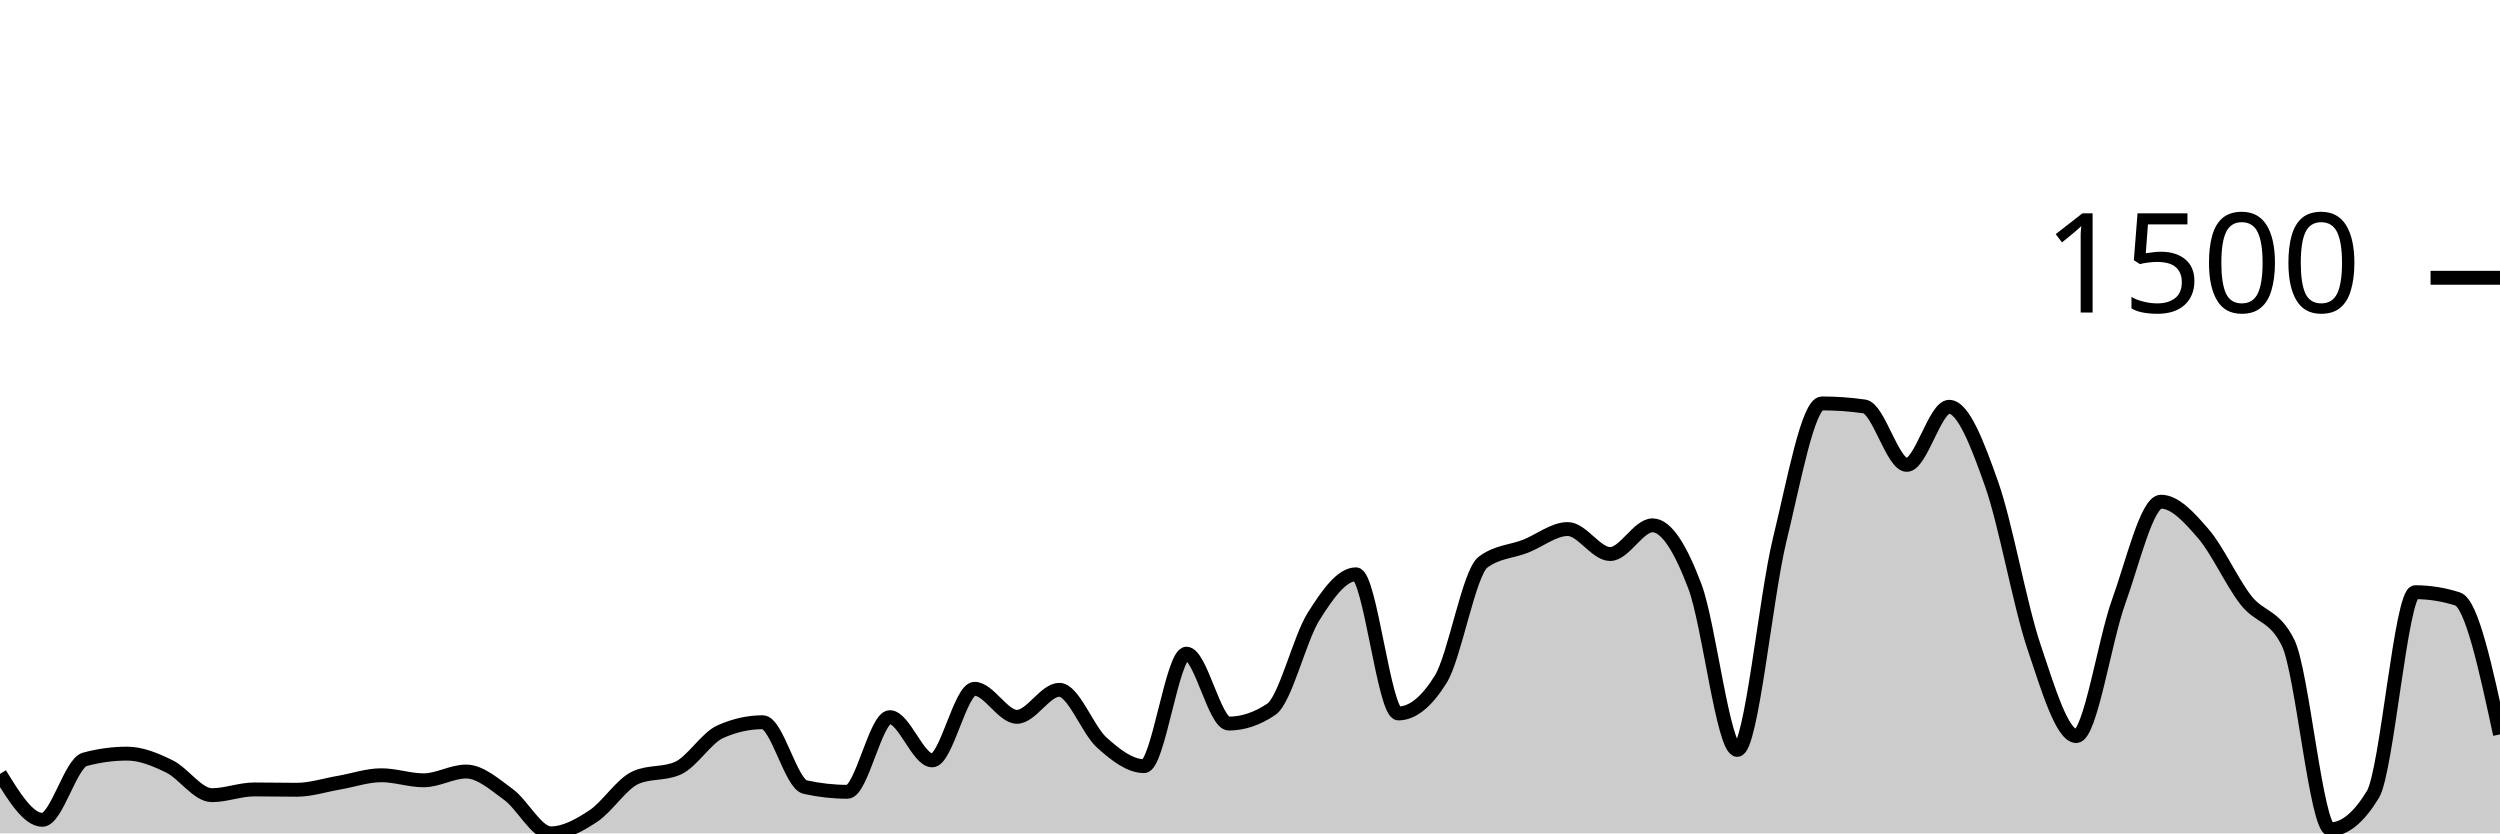
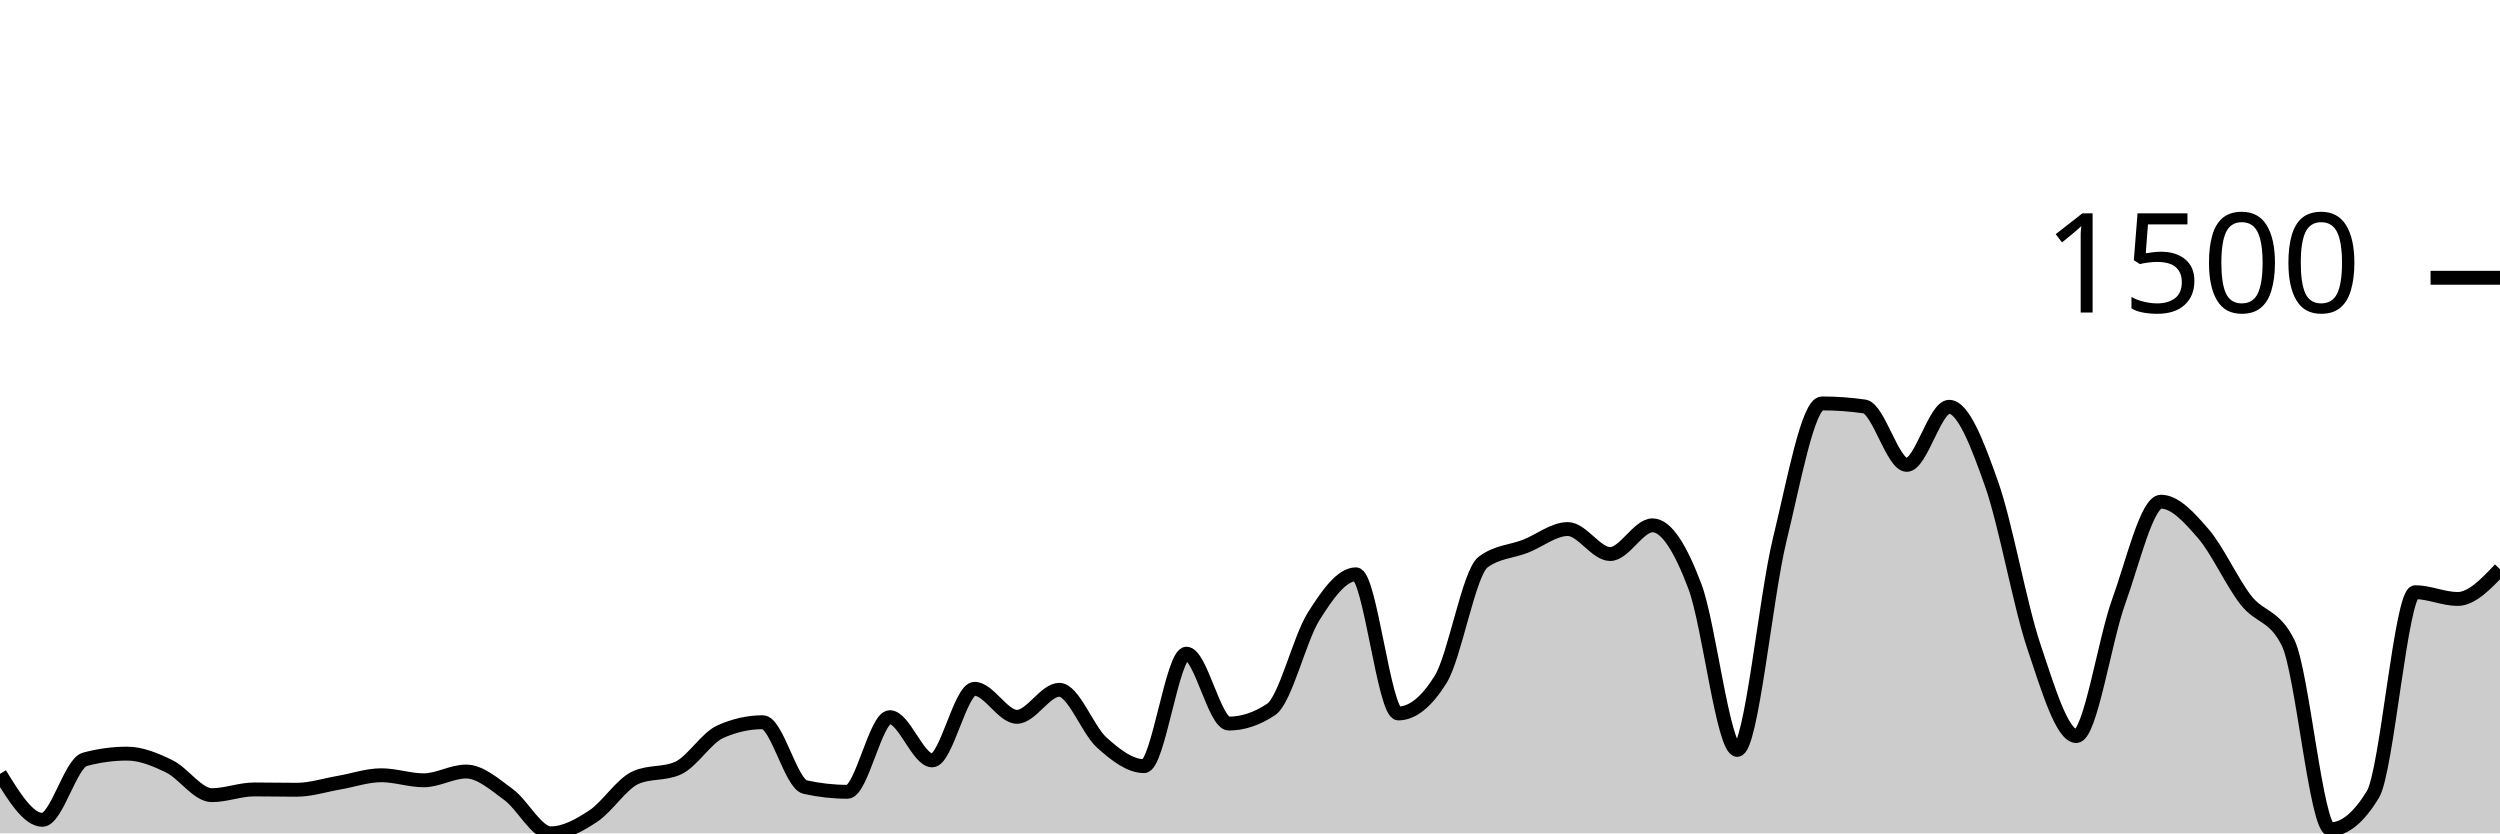
<svg xmlns="http://www.w3.org/2000/svg" viewBox="0 0 180 60">
  <g transform="translate(0,20)">
-     <path class="area" fill="rgba(0, 0, 0, 0.2)" d="M0,35.72C1.017,37.374,2.034,39.027,3.051,39.027C4.068,39.027,5.085,34.95,6.102,34.675C7.119,34.399,8.136,34.261,9.153,34.261C10.169,34.261,11.186,34.687,12.203,35.185C13.22,35.684,14.237,37.252,15.254,37.252C16.271,37.252,17.288,36.839,18.305,36.839C19.322,36.839,20.339,36.863,21.356,36.863C22.373,36.863,23.39,36.527,24.407,36.353C25.424,36.178,26.441,35.818,27.458,35.818C28.475,35.818,29.492,36.182,30.508,36.182C31.525,36.182,32.542,35.55,33.559,35.55C34.576,35.55,35.593,36.462,36.61,37.204C37.627,37.945,38.644,40,39.661,40C40.678,40,41.695,39.429,42.712,38.76C43.729,38.091,44.746,36.442,45.763,35.988C46.78,35.534,47.797,35.761,48.814,35.307C49.831,34.853,50.847,33.135,51.864,32.681C52.881,32.227,53.898,32,54.915,32C55.932,32,56.949,36.442,57.966,36.669C58.983,36.896,60,37.009,61.017,37.009C62.034,37.009,63.051,31.635,64.068,31.635C65.085,31.635,66.102,34.748,67.119,34.748C68.136,34.748,69.153,29.593,70.169,29.593C71.186,29.593,72.203,31.611,73.22,31.611C74.237,31.611,75.254,29.666,76.271,29.666C77.288,29.666,78.305,32.543,79.322,33.459C80.339,34.375,81.356,35.161,82.373,35.161C83.39,35.161,84.407,27.064,85.424,27.064C86.441,27.064,87.458,32.097,88.475,32.097C89.492,32.097,90.508,31.757,91.525,31.076C92.542,30.395,93.559,26.01,94.576,24.389C95.593,22.768,96.61,21.35,97.627,21.35C98.644,21.35,99.661,31.368,100.678,31.368C101.695,31.368,102.712,30.549,103.729,28.912C104.746,27.275,105.763,21.236,106.78,20.474C107.797,19.712,108.814,19.728,109.831,19.331C110.847,18.934,111.864,18.091,112.881,18.091C113.898,18.091,114.915,19.891,115.932,19.891C116.949,19.891,117.966,17.824,118.983,17.824C120,17.824,121.017,19.53,122.034,22.225C123.051,24.92,124.068,33.994,125.085,33.994C126.102,33.994,127.119,23.027,128.136,18.869C129.153,14.711,130.169,9.046,131.186,9.046C132.203,9.046,133.22,9.119,134.237,9.264C135.254,9.41,136.271,13.471,137.288,13.471C138.305,13.471,139.322,9.289,140.339,9.289C141.356,9.289,142.373,11.955,143.39,14.833C144.407,17.71,145.424,23.526,146.441,26.553C147.458,29.581,148.475,32.997,149.492,32.997C150.508,32.997,151.525,26.132,152.542,23.319C153.559,20.507,154.576,16.122,155.593,16.122C156.61,16.122,157.627,17.252,158.644,18.432C159.661,19.611,160.678,21.889,161.695,23.198C162.712,24.507,163.729,24.227,164.746,26.286C165.763,28.344,166.78,39.708,167.797,39.708C168.814,39.708,169.831,38.873,170.847,37.204C171.864,35.534,172.881,22.638,173.898,22.638C174.915,22.638,175.932,22.8,176.949,23.125C177.966,23.449,178.983,28.162,180,32.875L180,40C178.983,40,177.966,40,176.949,40C175.932,40,174.915,40,173.898,40C172.881,40,171.864,40,170.847,40C169.831,40,168.814,40,167.797,40C166.78,40,165.763,40,164.746,40C163.729,40,162.712,40,161.695,40C160.678,40,159.661,40,158.644,40C157.627,40,156.61,40,155.593,40C154.576,40,153.559,40,152.542,40C151.525,40,150.508,40,149.492,40C148.475,40,147.458,40,146.441,40C145.424,40,144.407,40,143.39,40C142.373,40,141.356,40,140.339,40C139.322,40,138.305,40,137.288,40C136.271,40,135.254,40,134.237,40C133.22,40,132.203,40,131.186,40C130.169,40,129.153,40,128.136,40C127.119,40,126.102,40,125.085,40C124.068,40,123.051,40,122.034,40C121.017,40,120,40,118.983,40C117.966,40,116.949,40,115.932,40C114.915,40,113.898,40,112.881,40C111.864,40,110.847,40,109.831,40C108.814,40,107.797,40,106.78,40C105.763,40,104.746,40,103.729,40C102.712,40,101.695,40,100.678,40C99.661,40,98.644,40,97.627,40C96.61,40,95.593,40,94.576,40C93.559,40,92.542,40,91.525,40C90.508,40,89.492,40,88.475,40C87.458,40,86.441,40,85.424,40C84.407,40,83.39,40,82.373,40C81.356,40,80.339,40,79.322,40C78.305,40,77.288,40,76.271,40C75.254,40,74.237,40,73.22,40C72.203,40,71.186,40,70.169,40C69.153,40,68.136,40,67.119,40C66.102,40,65.085,40,64.068,40C63.051,40,62.034,40,61.017,40C60,40,58.983,40,57.966,40C56.949,40,55.932,40,54.915,40C53.898,40,52.881,40,51.864,40C50.847,40,49.831,40,48.814,40C47.797,40,46.78,40,45.763,40C44.746,40,43.729,40,42.712,40C41.695,40,40.678,40,39.661,40C38.644,40,37.627,40,36.61,40C35.593,40,34.576,40,33.559,40C32.542,40,31.525,40,30.508,40C29.492,40,28.475,40,27.458,40C26.441,40,25.424,40,24.407,40C23.39,40,22.373,40,21.356,40C20.339,40,19.322,40,18.305,40C17.288,40,16.271,40,15.254,40C14.237,40,13.22,40,12.203,40C11.186,40,10.169,40,9.153,40C8.136,40,7.119,40,6.102,40C5.085,40,4.068,40,3.051,40C2.034,40,1.017,40,0,40Z" />
-     <path class="line" stroke="black" fill="none" d="M0,35.72C1.017,37.374,2.034,39.027,3.051,39.027C4.068,39.027,5.085,34.95,6.102,34.675C7.119,34.399,8.136,34.261,9.153,34.261C10.169,34.261,11.186,34.687,12.203,35.185C13.22,35.684,14.237,37.252,15.254,37.252C16.271,37.252,17.288,36.839,18.305,36.839C19.322,36.839,20.339,36.863,21.356,36.863C22.373,36.863,23.39,36.527,24.407,36.353C25.424,36.178,26.441,35.818,27.458,35.818C28.475,35.818,29.492,36.182,30.508,36.182C31.525,36.182,32.542,35.55,33.559,35.55C34.576,35.55,35.593,36.462,36.61,37.204C37.627,37.945,38.644,40,39.661,40C40.678,40,41.695,39.429,42.712,38.76C43.729,38.091,44.746,36.442,45.763,35.988C46.78,35.534,47.797,35.761,48.814,35.307C49.831,34.853,50.847,33.135,51.864,32.681C52.881,32.227,53.898,32,54.915,32C55.932,32,56.949,36.442,57.966,36.669C58.983,36.896,60,37.009,61.017,37.009C62.034,37.009,63.051,31.635,64.068,31.635C65.085,31.635,66.102,34.748,67.119,34.748C68.136,34.748,69.153,29.593,70.169,29.593C71.186,29.593,72.203,31.611,73.22,31.611C74.237,31.611,75.254,29.666,76.271,29.666C77.288,29.666,78.305,32.543,79.322,33.459C80.339,34.375,81.356,35.161,82.373,35.161C83.39,35.161,84.407,27.064,85.424,27.064C86.441,27.064,87.458,32.097,88.475,32.097C89.492,32.097,90.508,31.757,91.525,31.076C92.542,30.395,93.559,26.01,94.576,24.389C95.593,22.768,96.61,21.35,97.627,21.35C98.644,21.35,99.661,31.368,100.678,31.368C101.695,31.368,102.712,30.549,103.729,28.912C104.746,27.275,105.763,21.236,106.78,20.474C107.797,19.712,108.814,19.728,109.831,19.331C110.847,18.934,111.864,18.091,112.881,18.091C113.898,18.091,114.915,19.891,115.932,19.891C116.949,19.891,117.966,17.824,118.983,17.824C120,17.824,121.017,19.53,122.034,22.225C123.051,24.92,124.068,33.994,125.085,33.994C126.102,33.994,127.119,23.027,128.136,18.869C129.153,14.711,130.169,9.046,131.186,9.046C132.203,9.046,133.22,9.119,134.237,9.264C135.254,9.41,136.271,13.471,137.288,13.471C138.305,13.471,139.322,9.289,140.339,9.289C141.356,9.289,142.373,11.955,143.39,14.833C144.407,17.71,145.424,23.526,146.441,26.553C147.458,29.581,148.475,32.997,149.492,32.997C150.508,32.997,151.525,26.132,152.542,23.319C153.559,20.507,154.576,16.122,155.593,16.122C156.61,16.122,157.627,17.252,158.644,18.432C159.661,19.611,160.678,21.889,161.695,23.198C162.712,24.507,163.729,24.227,164.746,26.286C165.763,28.344,166.78,39.708,167.797,39.708C168.814,39.708,169.831,38.873,170.847,37.204C171.864,35.534,172.881,22.638,173.898,22.638C174.915,22.638,175.932,22.8,176.949,23.125C177.966,23.449,178.983,28.162,180,32.875" />
+     <path class="area" fill="rgba(0, 0, 0, 0.2)" d="M0,35.72C1.017,37.374,2.034,39.027,3.051,39.027C4.068,39.027,5.085,34.95,6.102,34.675C7.119,34.399,8.136,34.261,9.153,34.261C10.169,34.261,11.186,34.687,12.203,35.185C13.22,35.684,14.237,37.252,15.254,37.252C16.271,37.252,17.288,36.839,18.305,36.839C19.322,36.839,20.339,36.863,21.356,36.863C22.373,36.863,23.39,36.527,24.407,36.353C25.424,36.178,26.441,35.818,27.458,35.818C28.475,35.818,29.492,36.182,30.508,36.182C31.525,36.182,32.542,35.55,33.559,35.55C34.576,35.55,35.593,36.462,36.61,37.204C37.627,37.945,38.644,40,39.661,40C40.678,40,41.695,39.429,42.712,38.76C43.729,38.091,44.746,36.442,45.763,35.988C46.78,35.534,47.797,35.761,48.814,35.307C49.831,34.853,50.847,33.135,51.864,32.681C52.881,32.227,53.898,32,54.915,32C55.932,32,56.949,36.442,57.966,36.669C58.983,36.896,60,37.009,61.017,37.009C62.034,37.009,63.051,31.635,64.068,31.635C65.085,31.635,66.102,34.748,67.119,34.748C68.136,34.748,69.153,29.593,70.169,29.593C71.186,29.593,72.203,31.611,73.22,31.611C74.237,31.611,75.254,29.666,76.271,29.666C77.288,29.666,78.305,32.543,79.322,33.459C80.339,34.375,81.356,35.161,82.373,35.161C83.39,35.161,84.407,27.064,85.424,27.064C86.441,27.064,87.458,32.097,88.475,32.097C89.492,32.097,90.508,31.757,91.525,31.076C92.542,30.395,93.559,26.01,94.576,24.389C95.593,22.768,96.61,21.35,97.627,21.35C98.644,21.35,99.661,31.368,100.678,31.368C101.695,31.368,102.712,30.549,103.729,28.912C104.746,27.275,105.763,21.236,106.78,20.474C107.797,19.712,108.814,19.728,109.831,19.331C110.847,18.934,111.864,18.091,112.881,18.091C113.898,18.091,114.915,19.891,115.932,19.891C116.949,19.891,117.966,17.824,118.983,17.824C120,17.824,121.017,19.53,122.034,22.225C123.051,24.92,124.068,33.994,125.085,33.994C126.102,33.994,127.119,23.027,128.136,18.869C129.153,14.711,130.169,9.046,131.186,9.046C132.203,9.046,133.22,9.119,134.237,9.264C135.254,9.41,136.271,13.471,137.288,13.471C138.305,13.471,139.322,9.289,140.339,9.289C141.356,9.289,142.373,11.955,143.39,14.833C144.407,17.71,145.424,23.526,146.441,26.553C147.458,29.581,148.475,32.997,149.492,32.997C150.508,32.997,151.525,26.132,152.542,23.319C153.559,20.507,154.576,16.122,155.593,16.122C156.61,16.122,157.627,17.252,158.644,18.432C159.661,19.611,160.678,21.889,161.695,23.198C162.712,24.507,163.729,24.227,164.746,26.286C165.763,28.344,166.78,39.708,167.797,39.708C168.814,39.708,169.831,38.873,170.847,37.204C171.864,35.534,172.881,22.638,173.898,22.638C174.915,22.638,175.932,23.125,176.949,23.125C177.966,23.125,178.983,22.055,180,20.985L180,40C178.983,40,177.966,40,176.949,40C175.932,40,174.915,40,173.898,40C172.881,40,171.864,40,170.847,40C169.831,40,168.814,40,167.797,40C166.78,40,165.763,40,164.746,40C163.729,40,162.712,40,161.695,40C160.678,40,159.661,40,158.644,40C157.627,40,156.61,40,155.593,40C154.576,40,153.559,40,152.542,40C151.525,40,150.508,40,149.492,40C148.475,40,147.458,40,146.441,40C145.424,40,144.407,40,143.39,40C142.373,40,141.356,40,140.339,40C139.322,40,138.305,40,137.288,40C136.271,40,135.254,40,134.237,40C133.22,40,132.203,40,131.186,40C130.169,40,129.153,40,128.136,40C127.119,40,126.102,40,125.085,40C124.068,40,123.051,40,122.034,40C121.017,40,120,40,118.983,40C117.966,40,116.949,40,115.932,40C114.915,40,113.898,40,112.881,40C111.864,40,110.847,40,109.831,40C108.814,40,107.797,40,106.78,40C105.763,40,104.746,40,103.729,40C102.712,40,101.695,40,100.678,40C99.661,40,98.644,40,97.627,40C96.61,40,95.593,40,94.576,40C93.559,40,92.542,40,91.525,40C90.508,40,89.492,40,88.475,40C87.458,40,86.441,40,85.424,40C84.407,40,83.39,40,82.373,40C81.356,40,80.339,40,79.322,40C78.305,40,77.288,40,76.271,40C75.254,40,74.237,40,73.22,40C72.203,40,71.186,40,70.169,40C69.153,40,68.136,40,67.119,40C66.102,40,65.085,40,64.068,40C63.051,40,62.034,40,61.017,40C60,40,58.983,40,57.966,40C56.949,40,55.932,40,54.915,40C53.898,40,52.881,40,51.864,40C50.847,40,49.831,40,48.814,40C47.797,40,46.78,40,45.763,40C44.746,40,43.729,40,42.712,40C41.695,40,40.678,40,39.661,40C38.644,40,37.627,40,36.61,40C35.593,40,34.576,40,33.559,40C32.542,40,31.525,40,30.508,40C29.492,40,28.475,40,27.458,40C26.441,40,25.424,40,24.407,40C23.39,40,22.373,40,21.356,40C20.339,40,19.322,40,18.305,40C17.288,40,16.271,40,15.254,40C14.237,40,13.22,40,12.203,40C11.186,40,10.169,40,9.153,40C8.136,40,7.119,40,6.102,40C5.085,40,4.068,40,3.051,40C2.034,40,1.017,40,0,40Z" />
+     <path class="line" stroke="black" fill="none" d="M0,35.72C1.017,37.374,2.034,39.027,3.051,39.027C4.068,39.027,5.085,34.95,6.102,34.675C7.119,34.399,8.136,34.261,9.153,34.261C10.169,34.261,11.186,34.687,12.203,35.185C13.22,35.684,14.237,37.252,15.254,37.252C16.271,37.252,17.288,36.839,18.305,36.839C19.322,36.839,20.339,36.863,21.356,36.863C22.373,36.863,23.39,36.527,24.407,36.353C25.424,36.178,26.441,35.818,27.458,35.818C28.475,35.818,29.492,36.182,30.508,36.182C31.525,36.182,32.542,35.55,33.559,35.55C34.576,35.55,35.593,36.462,36.61,37.204C37.627,37.945,38.644,40,39.661,40C40.678,40,41.695,39.429,42.712,38.76C43.729,38.091,44.746,36.442,45.763,35.988C46.78,35.534,47.797,35.761,48.814,35.307C49.831,34.853,50.847,33.135,51.864,32.681C52.881,32.227,53.898,32,54.915,32C55.932,32,56.949,36.442,57.966,36.669C58.983,36.896,60,37.009,61.017,37.009C62.034,37.009,63.051,31.635,64.068,31.635C65.085,31.635,66.102,34.748,67.119,34.748C68.136,34.748,69.153,29.593,70.169,29.593C71.186,29.593,72.203,31.611,73.22,31.611C74.237,31.611,75.254,29.666,76.271,29.666C77.288,29.666,78.305,32.543,79.322,33.459C80.339,34.375,81.356,35.161,82.373,35.161C83.39,35.161,84.407,27.064,85.424,27.064C86.441,27.064,87.458,32.097,88.475,32.097C89.492,32.097,90.508,31.757,91.525,31.076C92.542,30.395,93.559,26.01,94.576,24.389C95.593,22.768,96.61,21.35,97.627,21.35C98.644,21.35,99.661,31.368,100.678,31.368C101.695,31.368,102.712,30.549,103.729,28.912C104.746,27.275,105.763,21.236,106.78,20.474C107.797,19.712,108.814,19.728,109.831,19.331C110.847,18.934,111.864,18.091,112.881,18.091C113.898,18.091,114.915,19.891,115.932,19.891C116.949,19.891,117.966,17.824,118.983,17.824C120,17.824,121.017,19.53,122.034,22.225C123.051,24.92,124.068,33.994,125.085,33.994C126.102,33.994,127.119,23.027,128.136,18.869C129.153,14.711,130.169,9.046,131.186,9.046C132.203,9.046,133.22,9.119,134.237,9.264C135.254,9.41,136.271,13.471,137.288,13.471C138.305,13.471,139.322,9.289,140.339,9.289C141.356,9.289,142.373,11.955,143.39,14.833C144.407,17.71,145.424,23.526,146.441,26.553C147.458,29.581,148.475,32.997,149.492,32.997C150.508,32.997,151.525,26.132,152.542,23.319C153.559,20.507,154.576,16.122,155.593,16.122C156.61,16.122,157.627,17.252,158.644,18.432C159.661,19.611,160.678,21.889,161.695,23.198C162.712,24.507,163.729,24.227,164.746,26.286C165.763,28.344,166.78,39.708,167.797,39.708C168.814,39.708,169.831,38.873,170.847,37.204C171.864,35.534,172.881,22.638,173.898,22.638C174.915,22.638,175.932,23.125,176.949,23.125C177.966,23.125,178.983,22.055,180,20.985" />
    <path class="axis-ceiling" stroke-width="1" stroke="black" fill="none" d="M175,0L180,0" />
    <text class="axis-ceiling-label" font-family="sans-serif" text-anchor="end" font-size="10px" x="170" y="2.5">1500</text>
  </g>
</svg>
